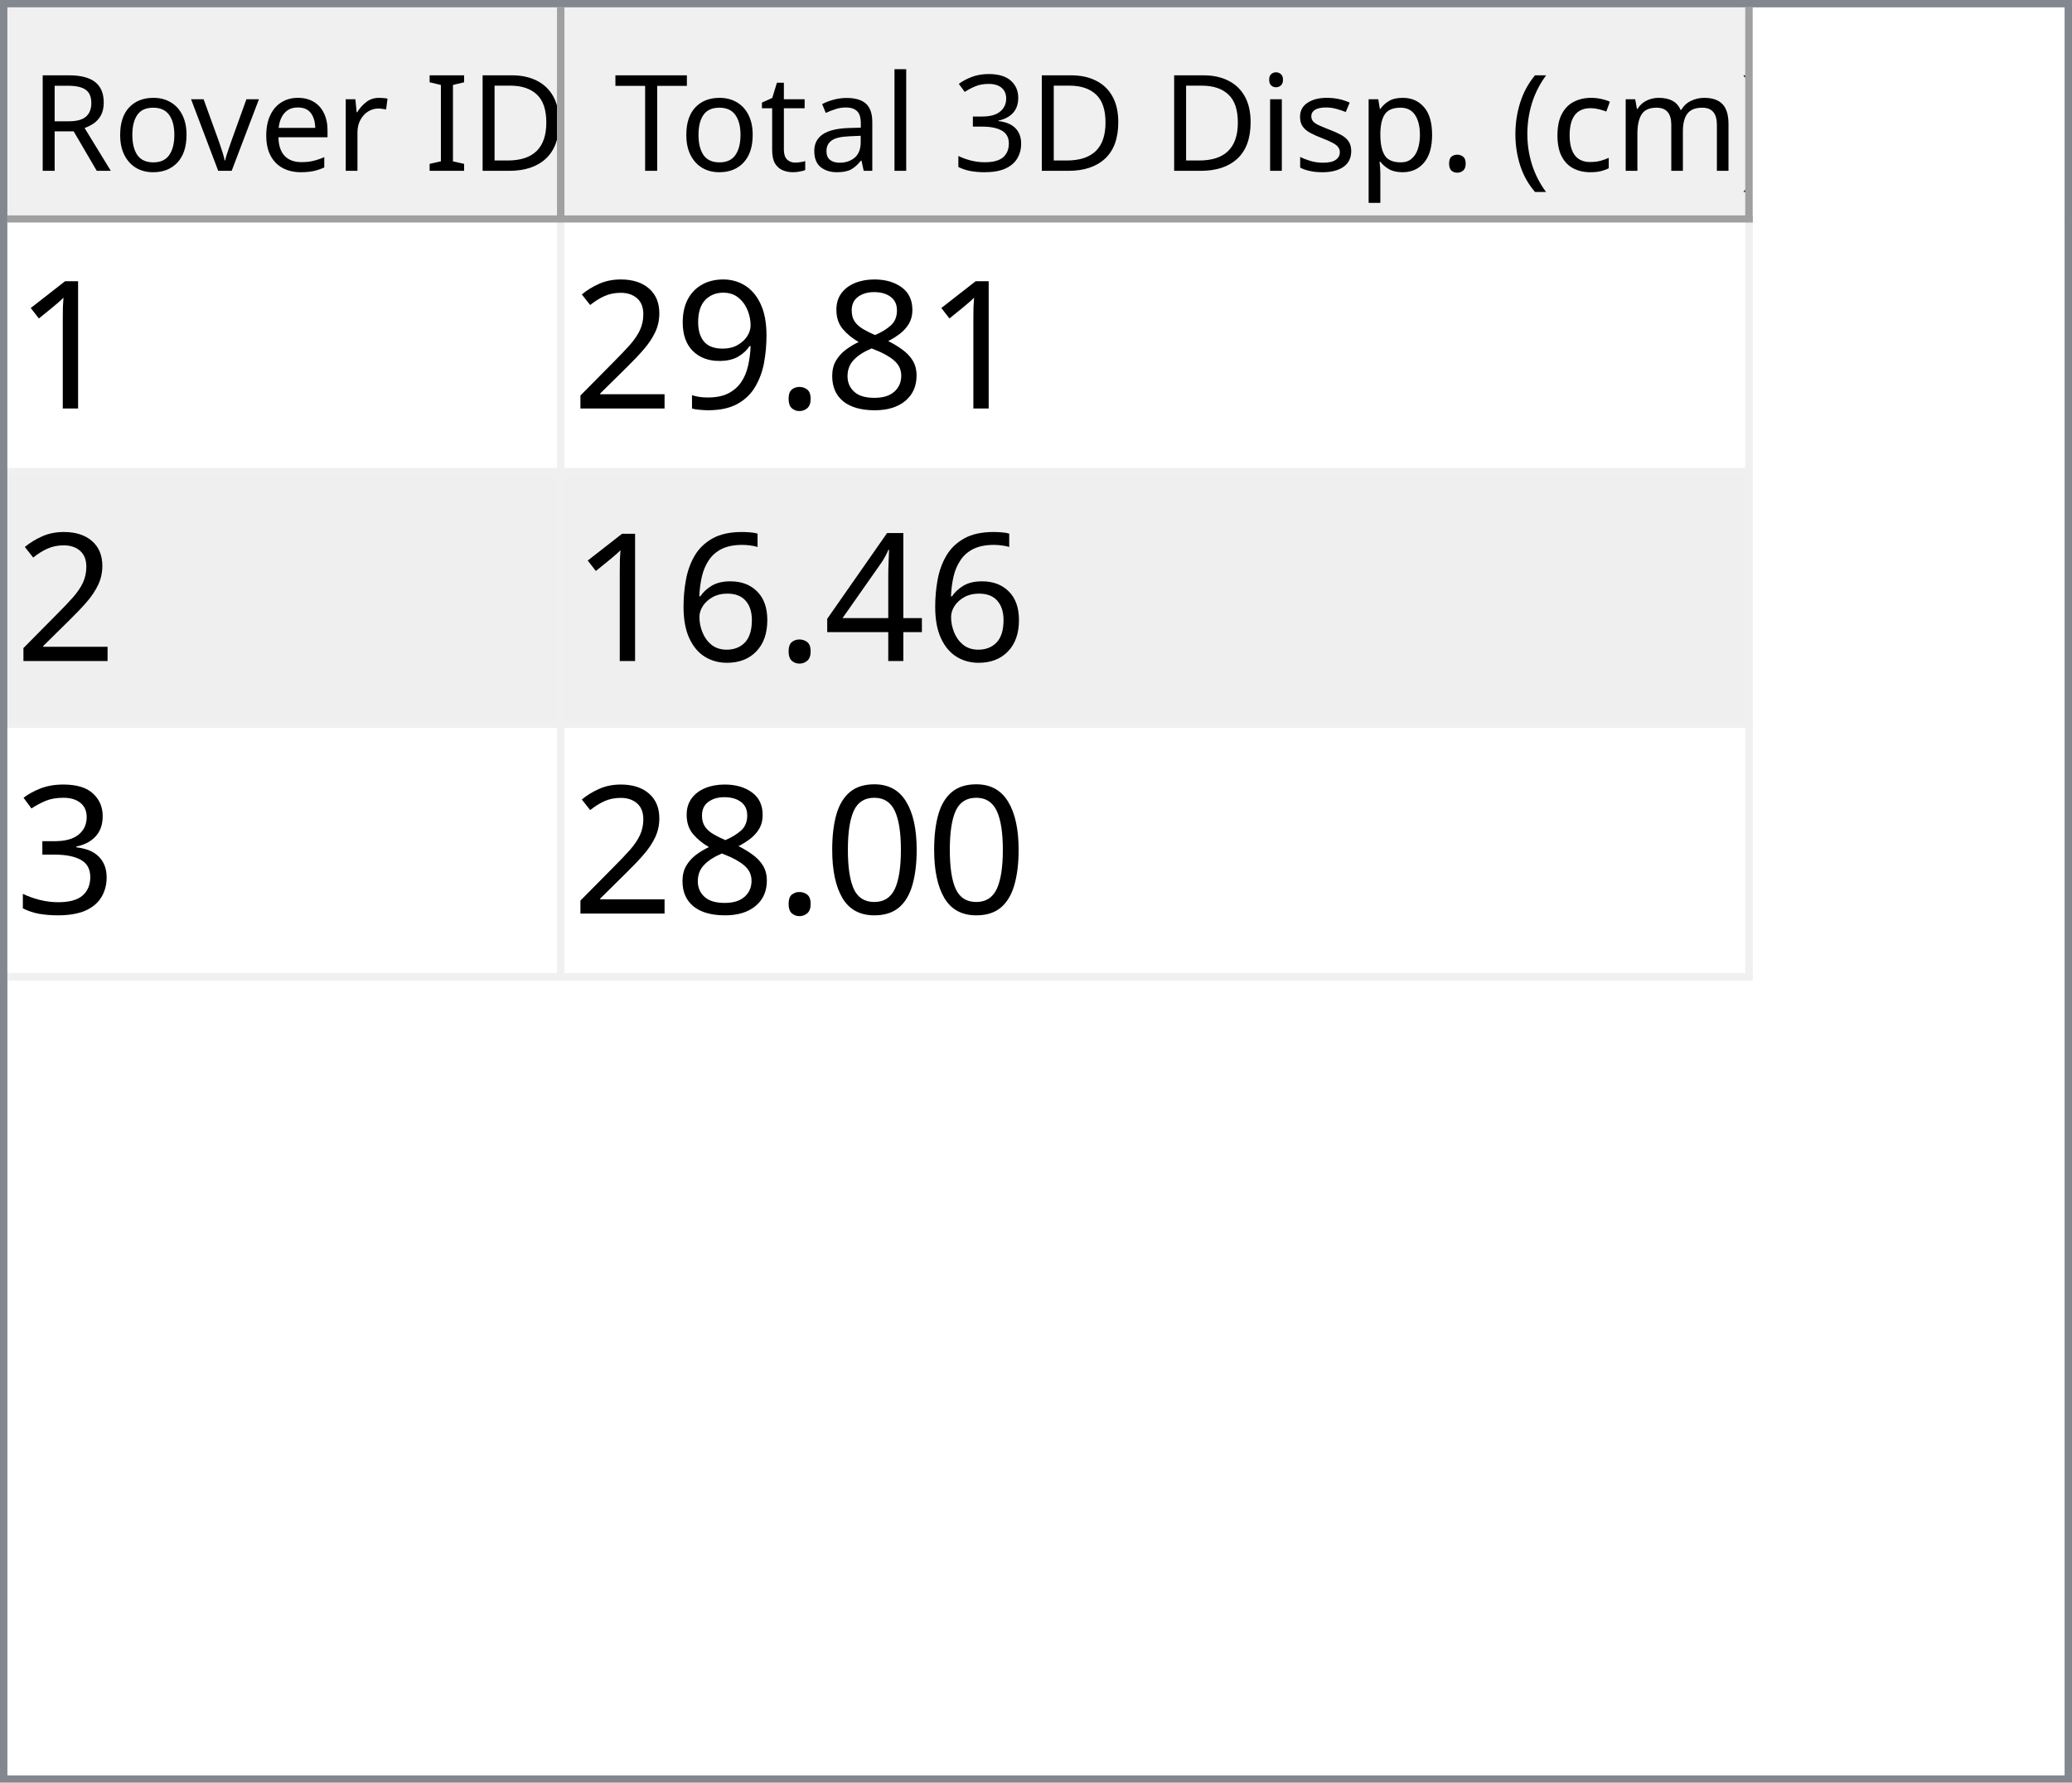
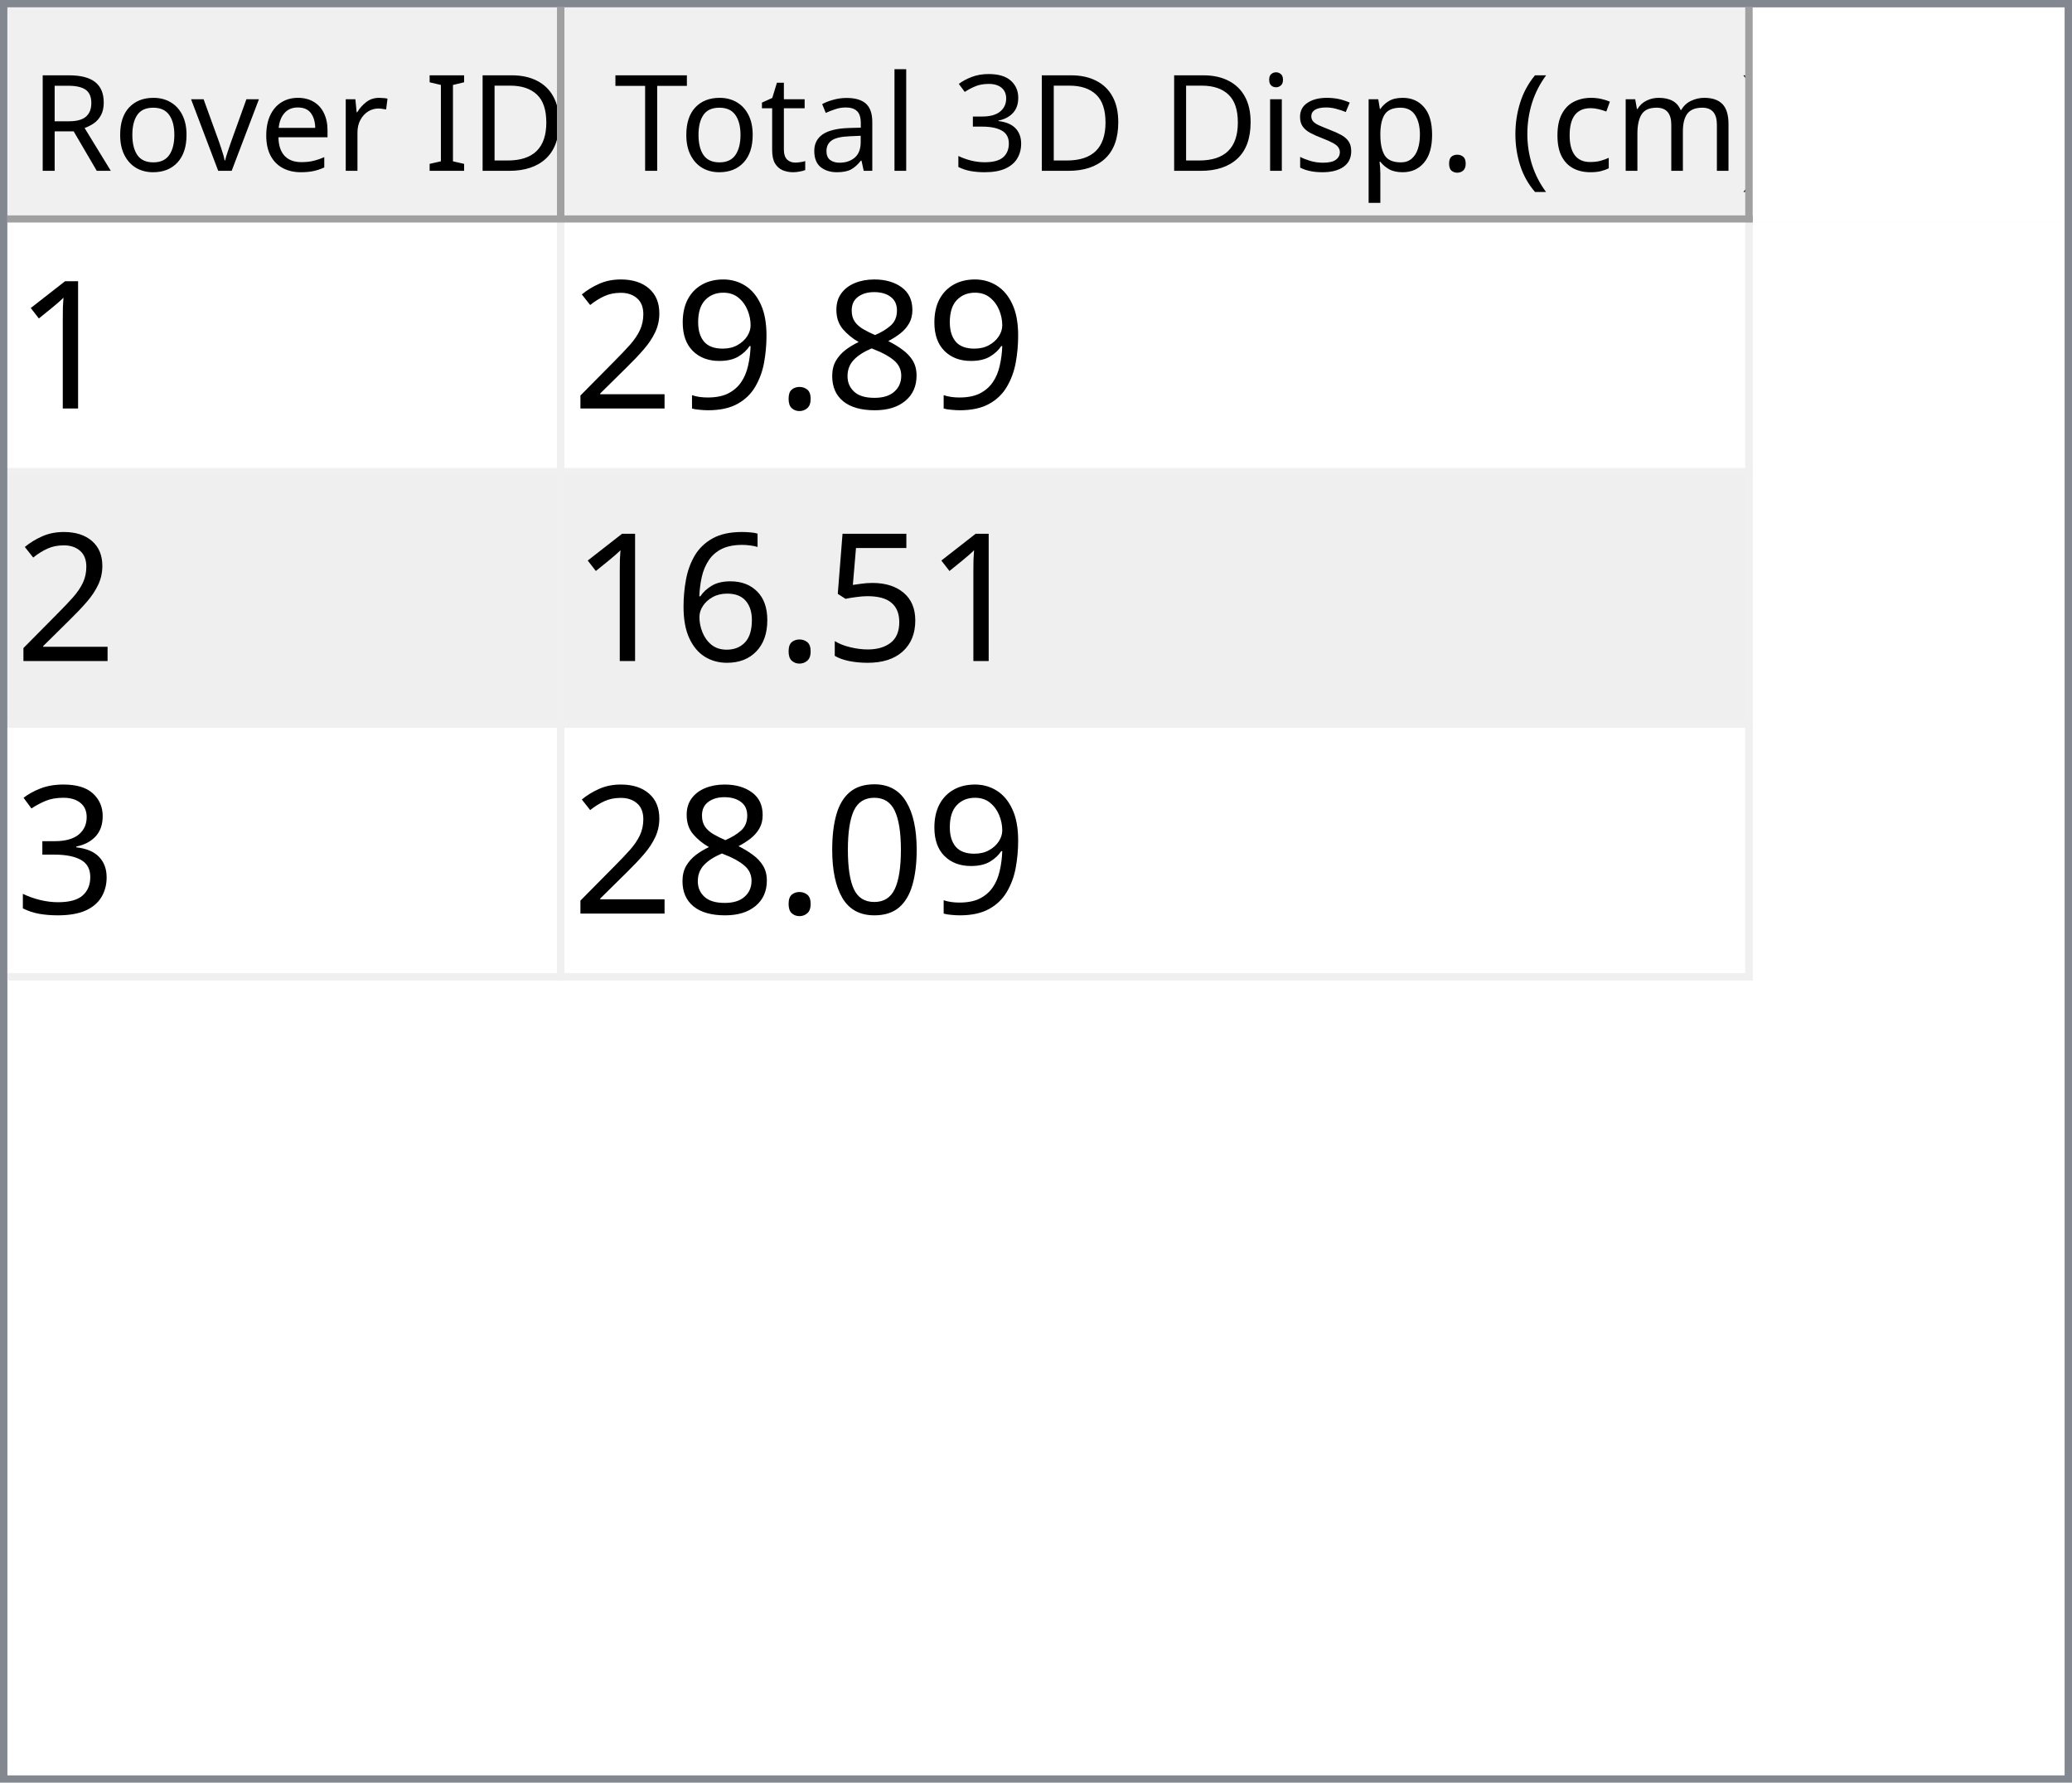
<svg xmlns="http://www.w3.org/2000/svg" style="fill-opacity:1; color-rendering:auto; color-interpolation:auto; text-rendering:auto; stroke:black; stroke-linecap:square; stroke-miterlimit:10; shape-rendering:auto; stroke-opacity:1; fill:black; stroke-dasharray:none; font-weight:normal; stroke-width:1; font-family:'Dialog'; font-style:normal; stroke-linejoin:miter; font-size:12px; stroke-dashoffset:0; image-rendering:auto;" width="279" height="240">
  <defs id="genericDefs" />
  <g>
    <defs id="defs1">
      <clipPath clipPathUnits="userSpaceOnUse" id="clipPath1">
        <path d="M0 0 L279 0 L279 240 L0 240 L0 0 Z" />
      </clipPath>
      <clipPath clipPathUnits="userSpaceOnUse" id="clipPath2">
        <path d="M0 0 L0 240 L279 240 L279 0 Z" />
      </clipPath>
      <clipPath clipPathUnits="userSpaceOnUse" id="clipPath3">
        <path d="M0 0 L0 29 L277 29 L277 0 Z" />
      </clipPath>
      <clipPath clipPathUnits="userSpaceOnUse" id="clipPath4">
        <path d="M0 0 L0 29 L75 29 L75 0 Z" />
      </clipPath>
      <clipPath clipPathUnits="userSpaceOnUse" id="clipPath5">
        <path d="M1 1 L1 28 L74 28 L74 1 Z" />
      </clipPath>
      <clipPath clipPathUnits="userSpaceOnUse" id="clipPath6">
        <path d="M0 0 L0 27 L73 27 L73 0 Z" />
      </clipPath>
      <clipPath clipPathUnits="userSpaceOnUse" id="clipPath7">
        <path d="M-0.5 -0.5 L-0.5 28.5 L74.5 28.5 L74.5 -0.5 Z" />
      </clipPath>
      <clipPath clipPathUnits="userSpaceOnUse" id="clipPath8">
        <path d="M0 0 L0 29 L160 29 L160 0 Z" />
      </clipPath>
      <clipPath clipPathUnits="userSpaceOnUse" id="clipPath9">
        <path d="M1 1 L1 28 L159 28 L159 1 Z" />
      </clipPath>
      <clipPath clipPathUnits="userSpaceOnUse" id="clipPath10">
        <path d="M0 0 L0 27 L158 27 L158 0 Z" />
      </clipPath>
      <clipPath clipPathUnits="userSpaceOnUse" id="clipPath11">
        <path d="M-0.5 -0.5 L-0.5 28.5 L159.5 28.5 L159.5 -0.5 Z" />
      </clipPath>
      <clipPath clipPathUnits="userSpaceOnUse" id="clipPath12">
        <path d="M0 0 L0 209 L277 209 L277 0 Z" />
      </clipPath>
      <clipPath clipPathUnits="userSpaceOnUse" id="clipPath13">
        <path d="M0 0 L0 102 L235 102 L235 0 Z" />
      </clipPath>
      <clipPath clipPathUnits="userSpaceOnUse" id="clipPath14">
        <path d="M-0.5 -0.5 L-0.5 101.5 L234.5 101.5 L234.5 -0.5 Z" />
      </clipPath>
      <clipPath clipPathUnits="userSpaceOnUse" id="clipPath15">
        <path d="M0 0 L0 33 L74 33 L74 0 Z" />
      </clipPath>
      <clipPath clipPathUnits="userSpaceOnUse" id="clipPath16">
        <path d="M0 0 L0 33 L159 33 L159 0 Z" />
      </clipPath>
      <font horiz-adv-x="64.551" id="font1">
        <font-face ascent="107.91" descent="25.098" units-per-em="100" style="font-style:normal; font-family:Segoe UI; font-weight:normal;" />
        <missing-glyph horiz-adv-x="64.551" d="M8.109 0 L8.109 68.266 L56.453 68.266 L56.453 0 L8.109 0 ZM15.328 7.234 L49.219 7.234 L49.219 61.031 L15.328 61.031 L15.328 7.234 Z" />
        <glyph unicode="D" horiz-adv-x="70.117" d="M9.188 0 L9.188 70.016 L28.516 70.016 Q65.531 70.016 65.531 35.891 Q65.531 19.672 55.25 9.836 Q44.969 0 27.734 0 L9.188 0 ZM17.391 62.594 L17.391 7.422 L27.828 7.422 Q41.609 7.422 49.273 14.797 Q56.938 22.172 56.938 35.688 Q56.938 62.594 28.328 62.594 L17.391 62.594 Z" />
        <glyph unicode="I" horiz-adv-x="26.611" d="M17.391 0 L9.188 0 L9.188 70.016 L17.391 70.016 L17.391 0 Z" />
        <glyph unicode=" " horiz-adv-x="27.393" d="" />
        <glyph unicode="r" horiz-adv-x="34.766" d="M34.188 41.891 Q32.078 43.5 28.125 43.5 Q23 43.5 19.555 38.672 Q16.109 33.844 16.109 25.484 L16.109 0 L8.109 0 L8.109 50 L16.109 50 L16.109 39.703 L16.312 39.703 Q18.016 44.969 21.531 47.922 Q25.047 50.875 29.391 50.875 Q32.516 50.875 34.188 50.203 L34.188 41.891 Z" />
        <glyph unicode="e" horiz-adv-x="52.295" d="M48.297 23 L12.984 23 Q13.188 14.656 17.484 10.109 Q21.781 5.562 29.297 5.562 Q37.75 5.562 44.828 11.141 L44.828 3.609 Q38.234 -1.172 27.391 -1.172 Q16.797 -1.172 10.742 5.641 Q4.688 12.453 4.688 24.812 Q4.688 36.469 11.305 43.82 Q17.922 51.172 27.734 51.172 Q37.547 51.172 42.922 44.828 Q48.297 38.484 48.297 27.203 L48.297 23 ZM40.094 29.781 Q40.047 36.719 36.75 40.578 Q33.453 44.438 27.594 44.438 Q21.922 44.438 17.969 40.383 Q14.016 36.328 13.094 29.781 L40.094 29.781 Z" />
        <glyph unicode="v" horiz-adv-x="47.9" d="M47.406 50 L27.484 0 L19.625 0 L0.688 50 L9.469 50 L22.172 13.672 Q23.578 9.672 23.922 6.688 L24.125 6.688 Q24.609 10.453 25.688 13.484 L38.969 50 L47.406 50 Z" />
        <glyph unicode="o" horiz-adv-x="58.594" d="M29 -1.172 Q17.922 -1.172 11.305 5.836 Q4.688 12.844 4.688 24.422 Q4.688 37.016 11.57 44.094 Q18.453 51.172 30.172 51.172 Q41.359 51.172 47.633 44.289 Q53.906 37.406 53.906 25.203 Q53.906 13.234 47.141 6.031 Q40.375 -1.172 29 -1.172 ZM29.594 44.438 Q21.875 44.438 17.383 39.188 Q12.891 33.938 12.891 24.703 Q12.891 15.828 17.43 10.695 Q21.969 5.562 29.594 5.562 Q37.359 5.562 41.531 10.594 Q45.703 15.625 45.703 24.906 Q45.703 34.281 41.531 39.359 Q37.359 44.438 29.594 44.438 Z" />
        <glyph unicode="R" horiz-adv-x="59.814" d="M59.375 0 L49.609 0 L37.891 19.625 Q36.281 22.359 34.766 24.289 Q33.25 26.219 31.664 27.438 Q30.078 28.656 28.25 29.219 Q26.422 29.781 24.125 29.781 L17.391 29.781 L17.391 0 L9.188 0 L9.188 70.016 L30.078 70.016 Q34.672 70.016 38.555 68.867 Q42.438 67.719 45.289 65.375 Q48.141 63.031 49.758 59.547 Q51.375 56.062 51.375 51.375 Q51.375 47.703 50.273 44.656 Q49.172 41.609 47.148 39.211 Q45.125 36.812 42.266 35.133 Q39.406 33.453 35.844 32.516 L35.844 32.328 Q37.594 31.547 38.891 30.547 Q40.188 29.547 41.359 28.18 Q42.531 26.812 43.68 25.078 Q44.828 23.344 46.234 21.047 L59.375 0 ZM17.391 62.594 L17.391 37.203 L28.516 37.203 Q31.594 37.203 34.203 38.133 Q36.812 39.062 38.719 40.797 Q40.625 42.531 41.703 45.047 Q42.781 47.562 42.781 50.688 Q42.781 56.297 39.141 59.445 Q35.5 62.594 28.609 62.594 L17.391 62.594 Z" />
        <glyph unicode=")" horiz-adv-x="30.176" d="M8.297 -15.922 L1.172 -15.922 Q16.406 2.344 16.406 26.812 Q16.406 51.469 1.078 70.016 L8.297 70.016 Q23.531 52.156 23.531 26.703 Q23.531 1.375 8.297 -15.922 Z" />
        <glyph unicode="m" horiz-adv-x="86.133" d="M79.109 0 L71.094 0 L71.094 28.719 Q71.094 37.016 68.531 40.727 Q65.969 44.438 59.906 44.438 Q54.781 44.438 51.195 39.75 Q47.609 35.062 47.609 28.516 L47.609 0 L39.594 0 L39.594 29.688 Q39.594 44.438 28.219 44.438 Q22.953 44.438 19.531 40.016 Q16.109 35.594 16.109 28.516 L16.109 0 L8.109 0 L8.109 50 L16.109 50 L16.109 42.094 L16.312 42.094 Q21.625 51.172 31.844 51.172 Q36.969 51.172 40.773 48.312 Q44.578 45.453 46 40.828 Q51.562 51.172 62.594 51.172 Q79.109 51.172 79.109 30.812 L79.109 0 Z" />
        <glyph unicode="c" horiz-adv-x="46.191" d="M42.188 2.297 Q36.422 -1.172 28.516 -1.172 Q17.828 -1.172 11.258 5.789 Q4.688 12.75 4.688 23.828 Q4.688 36.188 11.766 43.68 Q18.844 51.172 30.672 51.172 Q37.25 51.172 42.281 48.734 L42.281 40.531 Q36.719 44.438 30.375 44.438 Q22.703 44.438 17.797 38.945 Q12.891 33.453 12.891 24.516 Q12.891 15.719 17.508 10.641 Q22.125 5.562 29.891 5.562 Q36.422 5.562 42.188 9.906 L42.188 2.297 Z" />
        <glyph unicode="(" horiz-adv-x="30.176" d="M29.109 -15.922 L21.969 -15.922 Q6.844 1.375 6.844 26.703 Q6.844 52.156 21.969 70.016 L29.203 70.016 Q13.875 51.469 13.875 26.812 Q13.875 2.344 29.109 -15.922 Z" />
        <glyph unicode="." horiz-adv-x="21.68" d="M10.891 -1.078 Q8.641 -1.078 7.055 0.539 Q5.469 2.156 5.469 4.391 Q5.469 6.641 7.055 8.273 Q8.641 9.906 10.891 9.906 Q13.188 9.906 14.797 8.273 Q16.406 6.641 16.406 4.391 Q16.406 2.156 14.797 0.539 Q13.188 -1.078 10.891 -1.078 Z" />
        <glyph unicode="p" horiz-adv-x="58.789" d="M16.312 7.234 L16.109 7.234 L16.109 -23 L8.109 -23 L8.109 50 L16.109 50 L16.109 41.219 L16.312 41.219 Q22.219 51.172 33.594 51.172 Q43.266 51.172 48.688 44.461 Q54.109 37.75 54.109 26.469 Q54.109 13.922 48 6.375 Q41.891 -1.172 31.297 -1.172 Q21.578 -1.172 16.312 7.234 ZM16.109 27.391 L16.109 20.406 Q16.109 14.203 20.141 9.883 Q24.172 5.562 30.375 5.562 Q37.641 5.562 41.773 11.133 Q45.906 16.703 45.906 26.609 Q45.906 34.969 42.047 39.703 Q38.188 44.438 31.594 44.438 Q24.609 44.438 20.359 39.578 Q16.109 34.719 16.109 27.391 Z" />
        <glyph unicode="s" horiz-adv-x="42.432" d="M5.078 1.812 L5.078 10.406 Q11.625 5.562 19.484 5.562 Q30.031 5.562 30.031 12.594 Q30.031 14.594 29.125 15.992 Q28.219 17.391 26.68 18.461 Q25.141 19.531 23.07 20.383 Q21 21.234 18.609 22.172 Q15.281 23.484 12.766 24.828 Q10.25 26.172 8.57 27.859 Q6.891 29.547 6.031 31.695 Q5.172 33.844 5.172 36.719 Q5.172 40.234 6.789 42.945 Q8.406 45.656 11.086 47.484 Q13.766 49.312 17.211 50.242 Q20.656 51.172 24.312 51.172 Q30.812 51.172 35.938 48.922 L35.938 40.828 Q30.422 44.438 23.25 44.438 Q21 44.438 19.195 43.922 Q17.391 43.406 16.094 42.477 Q14.797 41.547 14.086 40.258 Q13.375 38.969 13.375 37.406 Q13.375 35.453 14.086 34.133 Q14.797 32.812 16.164 31.789 Q17.531 30.766 19.484 29.938 Q21.438 29.109 23.922 28.125 Q27.25 26.859 29.883 25.516 Q32.516 24.172 34.375 22.484 Q36.234 20.797 37.234 18.602 Q38.234 16.406 38.234 13.375 Q38.234 9.672 36.602 6.938 Q34.969 4.203 32.234 2.398 Q29.5 0.594 25.93 -0.289 Q22.359 -1.172 18.453 -1.172 Q10.75 -1.172 5.078 1.812 Z" />
        <glyph unicode="i" horiz-adv-x="24.219" d="M12.203 62.703 Q10.062 62.703 8.547 64.164 Q7.031 65.625 7.031 67.875 Q7.031 70.125 8.547 71.609 Q10.062 73.094 12.203 73.094 Q14.406 73.094 15.945 71.609 Q17.484 70.125 17.484 67.875 Q17.484 65.719 15.945 64.211 Q14.406 62.703 12.203 62.703 ZM16.109 0 L8.109 0 L8.109 50 L16.109 50 L16.109 0 Z" />
        <glyph unicode="3" horiz-adv-x="53.906" d="M46.531 19.828 Q46.531 15.094 44.75 11.211 Q42.969 7.328 39.719 4.57 Q36.469 1.812 31.93 0.297 Q27.391 -1.219 21.922 -1.219 Q11.922 -1.219 6 2.594 L6 11.188 Q13.094 5.609 22.219 5.609 Q25.875 5.609 28.828 6.539 Q31.781 7.469 33.906 9.227 Q36.031 10.984 37.18 13.477 Q38.328 15.969 38.328 19.094 Q38.328 32.812 18.797 32.812 L12.984 32.812 L12.984 39.594 L18.5 39.594 Q35.797 39.594 35.797 52.484 Q35.797 64.406 22.609 64.406 Q15.188 64.406 8.688 59.422 L8.688 67.188 Q15.375 71.188 24.609 71.188 Q29 71.188 32.57 69.969 Q36.141 68.75 38.68 66.555 Q41.219 64.359 42.609 61.281 Q44 58.203 44 54.5 Q44 40.672 30.031 36.719 L30.031 36.531 Q33.594 36.141 36.625 34.797 Q39.656 33.453 41.852 31.305 Q44.047 29.156 45.289 26.25 Q46.531 23.344 46.531 19.828 Z" />
        <glyph unicode="l" horiz-adv-x="24.219" d="M16.109 0 L8.109 0 L8.109 74.031 L16.109 74.031 L16.109 0 Z" />
        <glyph unicode="a" horiz-adv-x="50.879" d="M43.891 0 L35.891 0 L35.891 7.812 L35.688 7.812 Q30.469 -1.172 20.312 -1.172 Q12.844 -1.172 8.617 2.781 Q4.391 6.734 4.391 13.281 Q4.391 27.297 20.906 29.594 L35.891 31.688 Q35.891 44.438 25.594 44.438 Q16.547 44.438 9.281 38.281 L9.281 46.484 Q16.656 51.172 26.266 51.172 Q43.891 51.172 43.891 32.516 L43.891 0 ZM35.891 25.297 L23.828 23.641 Q18.266 22.859 15.43 20.875 Q12.594 18.891 12.594 13.875 Q12.594 10.203 15.211 7.883 Q17.828 5.562 22.172 5.562 Q28.125 5.562 32.008 9.742 Q35.891 13.922 35.891 20.312 L35.891 25.297 Z" />
        <glyph unicode="t" horiz-adv-x="33.887" d="M31.297 0.484 Q28.469 -1.078 23.828 -1.078 Q10.688 -1.078 10.688 13.578 L10.688 43.172 L2.094 43.172 L2.094 50 L10.688 50 L10.688 62.203 L18.703 64.797 L18.703 50 L31.297 50 L31.297 43.172 L18.703 43.172 L18.703 14.984 Q18.703 9.969 20.414 7.82 Q22.125 5.672 26.078 5.672 Q29.109 5.672 31.297 7.328 L31.297 0.484 Z" />
        <glyph unicode="T" horiz-adv-x="52.393" d="M50.594 62.594 L30.375 62.594 L30.375 0 L22.172 0 L22.172 62.594 L2 62.594 L2 70.016 L50.594 70.016 L50.594 62.594 Z" />
      </font>
      <font horiz-adv-x="75.0" id="font2">
        <font-face ascent="100.537" descent="21.973" units-per-em="100" style="font-style:normal; font-family:sans-serif; font-weight:normal;" />
        <missing-glyph horiz-adv-x="75.0" d="M12.5 0 L12.5 62.5 L62.5 62.5 L62.5 0 L12.5 0 ZM14.062 1.562 L60.938 1.562 L60.938 60.938 L14.062 60.938 L14.062 1.562 Z" />
        <glyph unicode="1" horiz-adv-x="55.615" d="M37.25 0 L28.469 0 L28.469 56 Q25.297 52.984 20.141 49.953 Q14.984 46.922 10.891 45.406 L10.891 53.906 Q18.266 57.375 23.781 62.305 Q29.297 67.234 31.594 71.875 L37.25 71.875 L37.25 0 Z" />
        <glyph unicode="8" horiz-adv-x="55.615" d="M17.672 38.812 Q12.203 40.828 9.57 44.539 Q6.938 48.25 6.938 53.422 Q6.938 61.234 12.555 66.555 Q18.172 71.875 27.484 71.875 Q36.859 71.875 42.578 66.43 Q48.297 60.984 48.297 53.172 Q48.297 48.188 45.68 44.508 Q43.062 40.828 37.75 38.812 Q44.344 36.672 47.781 31.883 Q51.219 27.094 51.219 20.453 Q51.219 11.281 44.727 5.031 Q38.234 -1.219 27.641 -1.219 Q17.047 -1.219 10.547 5.055 Q4.047 11.328 4.047 20.703 Q4.047 27.688 7.594 32.398 Q11.141 37.109 17.672 38.812 ZM15.922 53.719 Q15.922 48.641 19.195 45.414 Q22.469 42.188 27.688 42.188 Q32.766 42.188 36.016 45.383 Q39.266 48.578 39.266 53.219 Q39.266 58.062 35.914 61.359 Q32.562 64.656 27.594 64.656 Q22.562 64.656 19.242 61.43 Q15.922 58.203 15.922 53.719 ZM13.094 20.656 Q13.094 16.891 14.875 13.375 Q16.656 9.859 20.172 7.93 Q23.688 6 27.734 6 Q34.031 6 38.133 10.055 Q42.234 14.109 42.234 20.359 Q42.234 26.703 38.016 30.859 Q33.797 35.016 27.438 35.016 Q21.234 35.016 17.164 30.914 Q13.094 26.812 13.094 20.656 Z" />
        <glyph unicode="." horiz-adv-x="27.783" d="M9.078 0 L9.078 10.016 L19.094 10.016 L19.094 0 L9.078 0 Z" />
        <glyph unicode="9" horiz-adv-x="55.615" d="M5.469 16.547 L13.922 17.328 Q14.984 11.375 18.016 8.688 Q21.047 6 25.781 6 Q29.828 6 32.883 7.859 Q35.938 9.719 37.891 12.82 Q39.844 15.922 41.164 21.195 Q42.484 26.469 42.484 31.938 Q42.484 32.516 42.438 33.688 Q39.797 29.5 35.234 26.883 Q30.672 24.266 25.344 24.266 Q16.453 24.266 10.305 30.711 Q4.156 37.156 4.156 47.703 Q4.156 58.594 10.578 65.234 Q17 71.875 26.656 71.875 Q33.641 71.875 39.43 68.117 Q45.219 64.359 48.219 57.398 Q51.219 50.438 51.219 37.25 Q51.219 23.531 48.242 15.406 Q45.266 7.281 39.383 3.031 Q33.5 -1.219 25.594 -1.219 Q17.188 -1.219 11.867 3.445 Q6.547 8.109 5.469 16.547 ZM41.453 48.141 Q41.453 55.719 37.43 60.156 Q33.406 64.594 27.734 64.594 Q21.875 64.594 17.531 59.812 Q13.188 55.031 13.188 47.406 Q13.188 40.578 17.312 36.305 Q21.438 32.031 27.484 32.031 Q33.594 32.031 37.523 36.305 Q41.453 40.578 41.453 48.141 Z" />
        <glyph unicode="2" horiz-adv-x="55.615" d="M50.344 8.453 L50.344 0 L3.031 0 Q2.938 3.172 4.047 6.109 Q5.859 10.938 9.836 15.625 Q13.812 20.312 21.344 26.469 Q33.016 36.031 37.117 41.625 Q41.219 47.219 41.219 52.203 Q41.219 57.422 37.477 61.008 Q33.734 64.594 27.734 64.594 Q21.391 64.594 17.578 60.789 Q13.766 56.984 13.719 50.25 L4.688 51.172 Q5.609 61.281 11.664 66.578 Q17.719 71.875 27.938 71.875 Q38.234 71.875 44.242 66.164 Q50.25 60.453 50.25 52 Q50.25 47.703 48.492 43.555 Q46.734 39.406 42.656 34.812 Q38.578 30.219 29.109 22.219 Q21.188 15.578 18.945 13.211 Q16.703 10.844 15.234 8.453 L50.344 8.453 Z" />
-         <glyph unicode="4" horiz-adv-x="55.615" d="M32.328 0 L32.328 17.141 L1.266 17.141 L1.266 25.203 L33.938 71.578 L41.109 71.578 L41.109 25.203 L50.781 25.203 L50.781 17.141 L41.109 17.141 L41.109 0 L32.328 0 ZM32.328 25.203 L32.328 57.469 L9.906 25.203 L32.328 25.203 Z" />
+         <glyph unicode="5" horiz-adv-x="55.615" d="M4.156 18.75 L13.375 19.531 Q14.406 12.797 18.141 9.398 Q21.875 6 27.156 6 Q33.5 6 37.891 10.789 Q42.281 15.578 42.281 23.484 Q42.281 31 38.062 35.352 Q33.844 39.703 27 39.703 Q22.75 39.703 19.336 37.773 Q15.922 35.844 13.969 32.766 L5.719 33.844 L12.641 70.609 L48.25 70.609 L48.25 62.203 L19.672 62.203 L15.828 42.969 Q22.266 47.469 29.344 47.469 Q38.719 47.469 45.164 40.969 Q51.609 34.469 51.609 24.266 Q51.609 14.547 45.953 7.469 Q39.062 -1.219 27.156 -1.219 Q17.391 -1.219 11.211 4.25 Q5.031 9.719 4.156 18.75 Z" />
        <glyph unicode="6" horiz-adv-x="55.615" d="M49.75 54.047 L41.016 53.375 Q39.844 58.547 37.703 60.891 Q34.125 64.656 28.906 64.656 Q24.703 64.656 21.531 62.312 Q17.391 59.281 14.992 53.469 Q12.594 47.656 12.5 36.922 Q15.672 41.75 20.266 44.094 Q24.859 46.438 29.891 46.438 Q38.672 46.438 44.852 39.969 Q51.031 33.5 51.031 23.25 Q51.031 16.5 48.125 10.719 Q45.219 4.938 40.141 1.859 Q35.062 -1.219 28.609 -1.219 Q17.625 -1.219 10.695 6.859 Q3.766 14.938 3.766 33.5 Q3.766 54.25 11.422 63.672 Q18.109 71.875 29.438 71.875 Q37.891 71.875 43.289 67.141 Q48.688 62.406 49.75 54.047 ZM13.875 23.188 Q13.875 18.656 15.797 14.508 Q17.719 10.359 21.188 8.18 Q24.656 6 28.469 6 Q34.031 6 38.039 10.492 Q42.047 14.984 42.047 22.703 Q42.047 30.125 38.086 34.398 Q34.125 38.672 28.125 38.672 Q22.172 38.672 18.023 34.398 Q13.875 30.125 13.875 23.188 Z" />
        <glyph unicode="3" horiz-adv-x="55.615" d="M4.203 18.891 L12.984 20.062 Q14.5 12.594 18.141 9.297 Q21.781 6 27 6 Q33.203 6 37.477 10.297 Q41.75 14.594 41.75 20.953 Q41.75 27 37.797 30.93 Q33.844 34.859 27.734 34.859 Q25.25 34.859 21.531 33.891 L22.516 41.609 Q23.391 41.5 23.922 41.5 Q29.547 41.5 34.039 44.43 Q38.531 47.359 38.531 53.469 Q38.531 58.297 35.258 61.477 Q31.984 64.656 26.812 64.656 Q21.688 64.656 18.266 61.43 Q14.844 58.203 13.875 51.766 L5.078 53.328 Q6.688 62.156 12.398 67.016 Q18.109 71.875 26.609 71.875 Q32.469 71.875 37.398 69.359 Q42.328 66.844 44.945 62.5 Q47.562 58.156 47.562 53.266 Q47.562 48.641 45.07 44.828 Q42.578 41.016 37.703 38.766 Q44.047 37.312 47.562 32.695 Q51.078 28.078 51.078 21.141 Q51.078 11.766 44.242 5.25 Q37.406 -1.266 26.953 -1.266 Q17.531 -1.266 11.305 4.352 Q5.078 9.969 4.203 18.891 Z" />
        <glyph unicode="0" horiz-adv-x="55.615" d="M4.156 35.297 Q4.156 48 6.766 55.742 Q9.375 63.484 14.523 67.68 Q19.672 71.875 27.484 71.875 Q33.25 71.875 37.594 69.555 Q41.938 67.234 44.773 62.867 Q47.609 58.5 49.219 52.227 Q50.828 45.953 50.828 35.297 Q50.828 22.703 48.242 14.969 Q45.656 7.234 40.508 3.008 Q35.359 -1.219 27.484 -1.219 Q17.141 -1.219 11.234 6.203 Q4.156 15.141 4.156 35.297 ZM13.188 35.297 Q13.188 17.672 17.312 11.836 Q21.438 6 27.484 6 Q33.547 6 37.672 11.859 Q41.797 17.719 41.797 35.297 Q41.797 52.984 37.672 58.789 Q33.547 64.594 27.391 64.594 Q21.344 64.594 17.719 59.469 Q13.188 52.938 13.188 35.297 Z" />
      </font>
    </defs>
    <g style="fill:white; stroke:white;">
      <rect x="0" y="0" width="279" style="clip-path:url(#clipPath1); stroke:none;" height="240" />
    </g>
    <g style="fill:white; text-rendering:optimizeSpeed; color-rendering:optimizeSpeed; image-rendering:optimizeSpeed; shape-rendering:crispEdges; stroke:white; color-interpolation:sRGB;">
      <rect x="0" width="279" height="240" y="0" style="stroke:none;" />
      <path style="stroke:none;" d="M0 240 L279 240 L279 0 L0 0 Z" />
    </g>
    <g style="fill:rgb(240,240,240); font-size:18px; font-family:'Segoe UI'; stroke:rgb(240,240,240);">
      <rect x="0" y="0" width="279" style="clip-path:url(#clipPath2); stroke:none;" height="240" />
    </g>
    <g style="fill:rgb(130,135,144); font-size:18px; font-family:'Segoe UI'; stroke:rgb(130,135,144);">
      <path d="M0 0 L279 0 L279 240 L0 240 L0 0 ZM1 1 L278 1 L278 239 L1 239 L1 1 Z" style="fill-rule:evenodd; clip-path:url(#clipPath2); stroke:none;" />
    </g>
    <g style="fill:white; font-size:18px; font-family:'Segoe UI'; stroke:white;" transform="translate(1,1)">
      <rect x="0" y="0" width="277" style="clip-path:url(#clipPath3); stroke:none;" height="29" />
    </g>
    <g style="fill:rgb(240,240,240); font-size:18px; font-family:'Segoe UI'; stroke:rgb(240,240,240);" transform="translate(1,1)">
      <rect x="0" y="0" width="75" style="clip-path:url(#clipPath4); stroke:none;" height="29" />
    </g>
    <g style="font-family:'Segoe UI'; font-size:18px;" transform="translate(2,2)">
      <text x="2" xml:space="preserve" y="21" style="clip-path:url(#clipPath6); stroke:none;">Rover ID</text>
    </g>
    <g transform="translate(1.5,1.5)" style="fill:rgb(160,160,160); font-size:18px; font-family:'Segoe UI'; stroke:rgb(160,160,160); stroke-linejoin:bevel;">
      <line x1="74" x2="74" y1="0" style="fill:none; clip-path:url(#clipPath7);" y2="28" />
    </g>
    <g transform="matrix(1,0,0,1,1,1) translate(0.5,0.5)" style="fill:rgb(160,160,160); font-size:18px; font-family:'Segoe UI'; stroke:rgb(160,160,160); stroke-linejoin:bevel;">
      <line x1="0" x2="74" y1="28" style="fill:none; clip-path:url(#clipPath7);" y2="28" />
    </g>
    <g style="fill:rgb(240,240,240); font-size:18px; font-family:'Segoe UI'; stroke:rgb(240,240,240);" transform="translate(76,1)">
      <rect x="0" y="0" width="160" style="clip-path:url(#clipPath8); stroke:none;" height="29" />
    </g>
    <g style="font-family:'Segoe UI'; font-size:18px;" transform="translate(77,2)">
      <text x="1" xml:space="preserve" y="21" style="clip-path:url(#clipPath10); stroke:none;"> Total 3D Disp. (cm)</text>
    </g>
    <g transform="translate(76.5,1.5)" style="fill:rgb(160,160,160); font-size:18px; font-family:'Segoe UI'; stroke:rgb(160,160,160); stroke-linejoin:bevel;">
      <line x1="159" x2="159" y1="0" style="fill:none; clip-path:url(#clipPath11);" y2="28" />
    </g>
    <g transform="matrix(1,0,0,1,76,1) translate(0.5,0.5)" style="fill:rgb(160,160,160); font-size:18px; font-family:'Segoe UI'; stroke:rgb(160,160,160); stroke-linejoin:bevel;">
      <line x1="0" x2="159" y1="28" style="fill:none; clip-path:url(#clipPath11);" y2="28" />
    </g>
    <g style="fill:white; font-size:18px; font-family:'Segoe UI'; stroke:white;" transform="translate(1,30)">
      <rect x="0" y="0" width="277" style="clip-path:url(#clipPath12); stroke:none;" height="209" />
    </g>
    <g style="fill:rgb(240,240,240); font-size:24px; font-family:sans-serif; stroke:rgb(240,240,240);" transform="translate(1,30)">
      <rect x="0" y="0" width="235" style="clip-path:url(#clipPath13); stroke:none;" height="102" />
      <line transform="translate(0.5,0.5)" x1="0" x2="234" y1="33" style="clip-path:url(#clipPath14); fill:none; stroke-linejoin:bevel;" y2="33" />
    </g>
    <g transform="matrix(1,0,0,1,1,30) translate(0.5,0.5)" style="fill:rgb(240,240,240); font-size:24px; font-family:sans-serif; stroke:rgb(240,240,240); stroke-linejoin:bevel;">
      <line x1="0" x2="234" y1="67" style="fill:none; clip-path:url(#clipPath14);" y2="67" />
    </g>
    <g transform="matrix(1,0,0,1,1,30) translate(0.5,0.5)" style="fill:rgb(240,240,240); font-size:24px; font-family:sans-serif; stroke:rgb(240,240,240); stroke-linejoin:bevel;">
      <line x1="0" x2="234" y1="101" style="fill:none; clip-path:url(#clipPath14);" y2="101" />
    </g>
    <g transform="matrix(1,0,0,1,1,30) translate(0.5,0.5)" style="fill:rgb(240,240,240); font-size:24px; font-family:sans-serif; stroke:rgb(240,240,240); stroke-linejoin:bevel;">
      <line x1="74" x2="74" y1="0" style="fill:none; clip-path:url(#clipPath14);" y2="101" />
    </g>
    <g transform="matrix(1,0,0,1,1,30) translate(0.5,0.5)" style="fill:rgb(240,240,240); font-size:24px; font-family:sans-serif; stroke:rgb(240,240,240); stroke-linejoin:bevel;">
      <line x1="234" x2="234" y1="0" style="fill:none; clip-path:url(#clipPath14);" y2="101" />
    </g>
    <g style="fill:white; font-size:24px; font-family:sans-serif; stroke:white;" transform="matrix(1,0,0,1,1,30)">
      <rect x="0" y="0" width="74" style="clip-path:url(#clipPath15); stroke:none;" height="33" />
      <text x="1" y="25" style="fill:black; clip-path:url(#clipPath15); stroke:none;" xml:space="preserve">1</text>
    </g>
    <g style="fill:white; font-size:24px; font-family:sans-serif; stroke:white;" transform="matrix(1,0,0,1,1,30) translate(75,0)">
      <rect x="0" y="0" width="159" style="clip-path:url(#clipPath16); stroke:none;" height="33" />
-       <text x="1" y="25" style="fill:black; clip-path:url(#clipPath16); stroke:none;" xml:space="preserve">29.81</text>
+       <text x="1" y="25" style="fill:black; clip-path:url(#clipPath16); stroke:none;" xml:space="preserve">29.89</text>
    </g>
    <g style="fill:rgb(239,239,239); font-size:24px; font-family:sans-serif; stroke:rgb(239,239,239);" transform="matrix(1,0,0,1,1,30) translate(0,34)">
      <rect x="0" y="0" width="74" style="clip-path:url(#clipPath15); stroke:none;" height="33" />
      <text x="1" y="25" style="fill:black; clip-path:url(#clipPath15); stroke:none;" xml:space="preserve">2</text>
    </g>
    <g style="fill:rgb(239,239,239); font-size:24px; font-family:sans-serif; stroke:rgb(239,239,239);" transform="matrix(1,0,0,1,1,30) translate(75,34)">
      <rect x="0" y="0" width="159" style="clip-path:url(#clipPath16); stroke:none;" height="33" />
-       <text x="1" y="25" style="fill:black; clip-path:url(#clipPath16); stroke:none;" xml:space="preserve">16.46</text>
+       <text x="1" y="25" style="fill:black; clip-path:url(#clipPath16); stroke:none;" xml:space="preserve">16.51</text>
    </g>
    <g style="fill:white; font-size:24px; font-family:sans-serif; stroke:white;" transform="matrix(1,0,0,1,1,30) translate(0,68)">
      <rect x="0" y="0" width="74" style="clip-path:url(#clipPath15); stroke:none;" height="33" />
      <text x="1" y="25" style="fill:black; clip-path:url(#clipPath15); stroke:none;" xml:space="preserve">3</text>
    </g>
    <g style="fill:white; font-size:24px; font-family:sans-serif; stroke:white;" transform="matrix(1,0,0,1,1,30) translate(75,68)">
      <rect x="0" y="0" width="159" style="clip-path:url(#clipPath16); stroke:none;" height="33" />
-       <text x="1" y="25" style="fill:black; clip-path:url(#clipPath16); stroke:none;" xml:space="preserve">28.00</text>
+       <text x="1" y="25" style="fill:black; clip-path:url(#clipPath16); stroke:none;" xml:space="preserve">28.09</text>
    </g>
  </g>
</svg>
